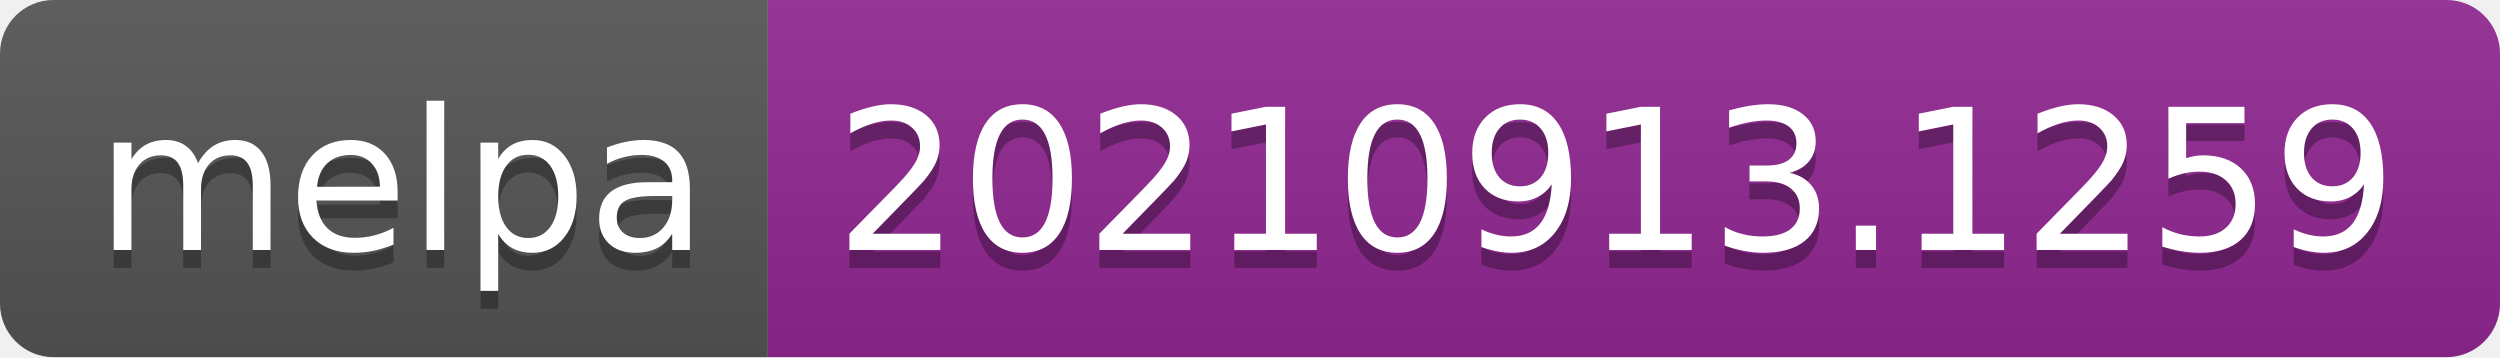
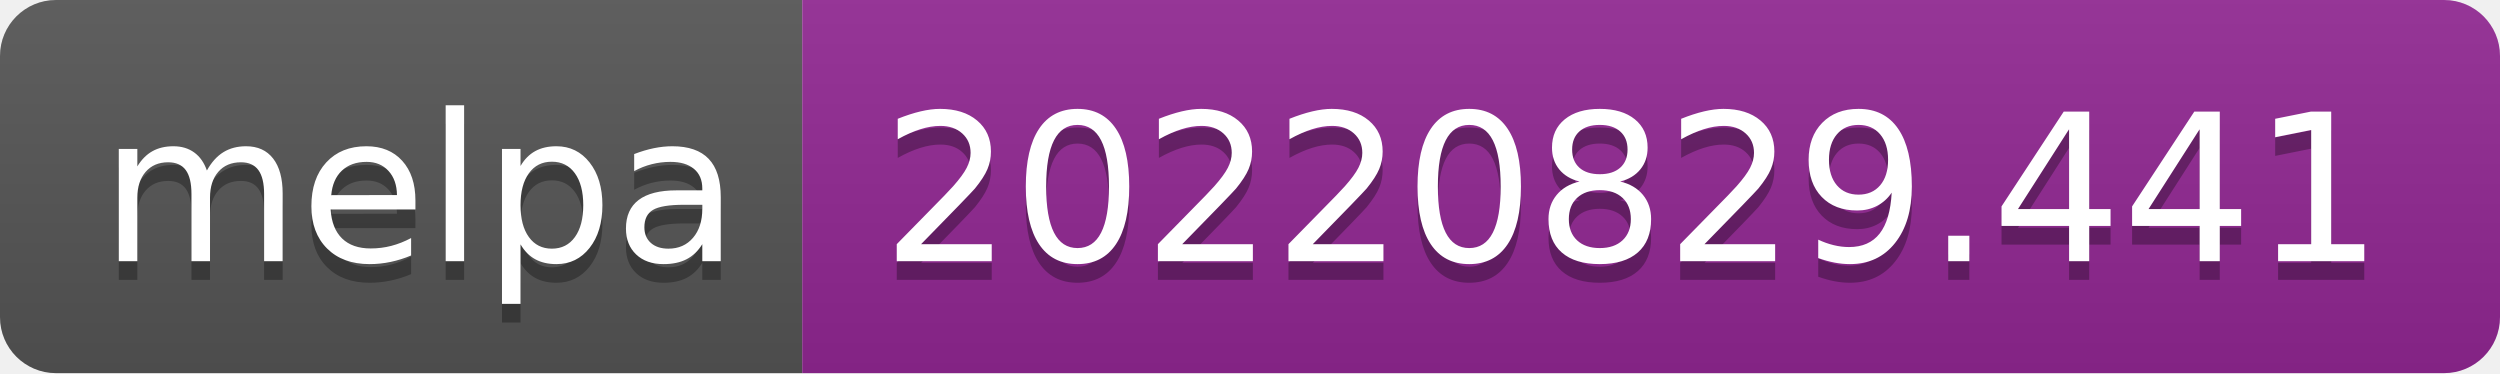
- <svg xmlns="http://www.w3.org/2000/svg" width="140" height="20" role="img" aria-label="melpa: 20210913.1259">
+ <svg xmlns="http://www.w3.org/2000/svg" width="134" height="20" role="img" aria-label="melpa: 20220829.441">
  <linearGradient id="s" x2="0" y2="100%">
    <stop offset="0" stop-color="#bbb" stop-opacity=".1" />
    <stop offset="1" stop-opacity=".1" />
  </linearGradient>
  <clipPath id="r">
-     <rect width="140" height="20" rx="3" fill="#fff" />
+     <rect width="134" height="20" rx="3" fill="#fff" />
  </clipPath>
  <g clip-path="url(#r)">
    <rect width="43" height="20" fill="#555" />
-     <rect x="43" width="97" height="20" fill="#922793" />
-     <rect width="140" height="20" fill="url(#s)" />
+     <rect x="43" width="91" height="20" fill="#922793" />
+     <rect width="134" height="20" fill="url(#s)" />
  </g>
  <g fill="#fff" text-anchor="middle" font-family="Verdana,Geneva,DejaVu Sans,sans-serif" text-rendering="geometricPrecision" font-size="110">
    <text aria-hidden="true" x="225" y="150" fill="#010101" fill-opacity=".3" transform="scale(.1)" textLength="330">melpa</text>
    <text x="225" y="140" transform="scale(.1)" fill="#fff" textLength="330">melpa</text>
-     <text aria-hidden="true" x="905" y="150" fill="#010101" fill-opacity=".3" transform="scale(.1)" textLength="870">20210913.1259</text>
-     <text x="905" y="140" transform="scale(.1)" fill="#fff" textLength="870">20210913.1259</text>
+     <text aria-hidden="true" x="875" y="150" fill="#010101" fill-opacity=".3" transform="scale(.1)" textLength="810">20220829.441</text>
+     <text x="875" y="140" transform="scale(.1)" fill="#fff" textLength="810">20220829.441</text>
  </g>
</svg>
